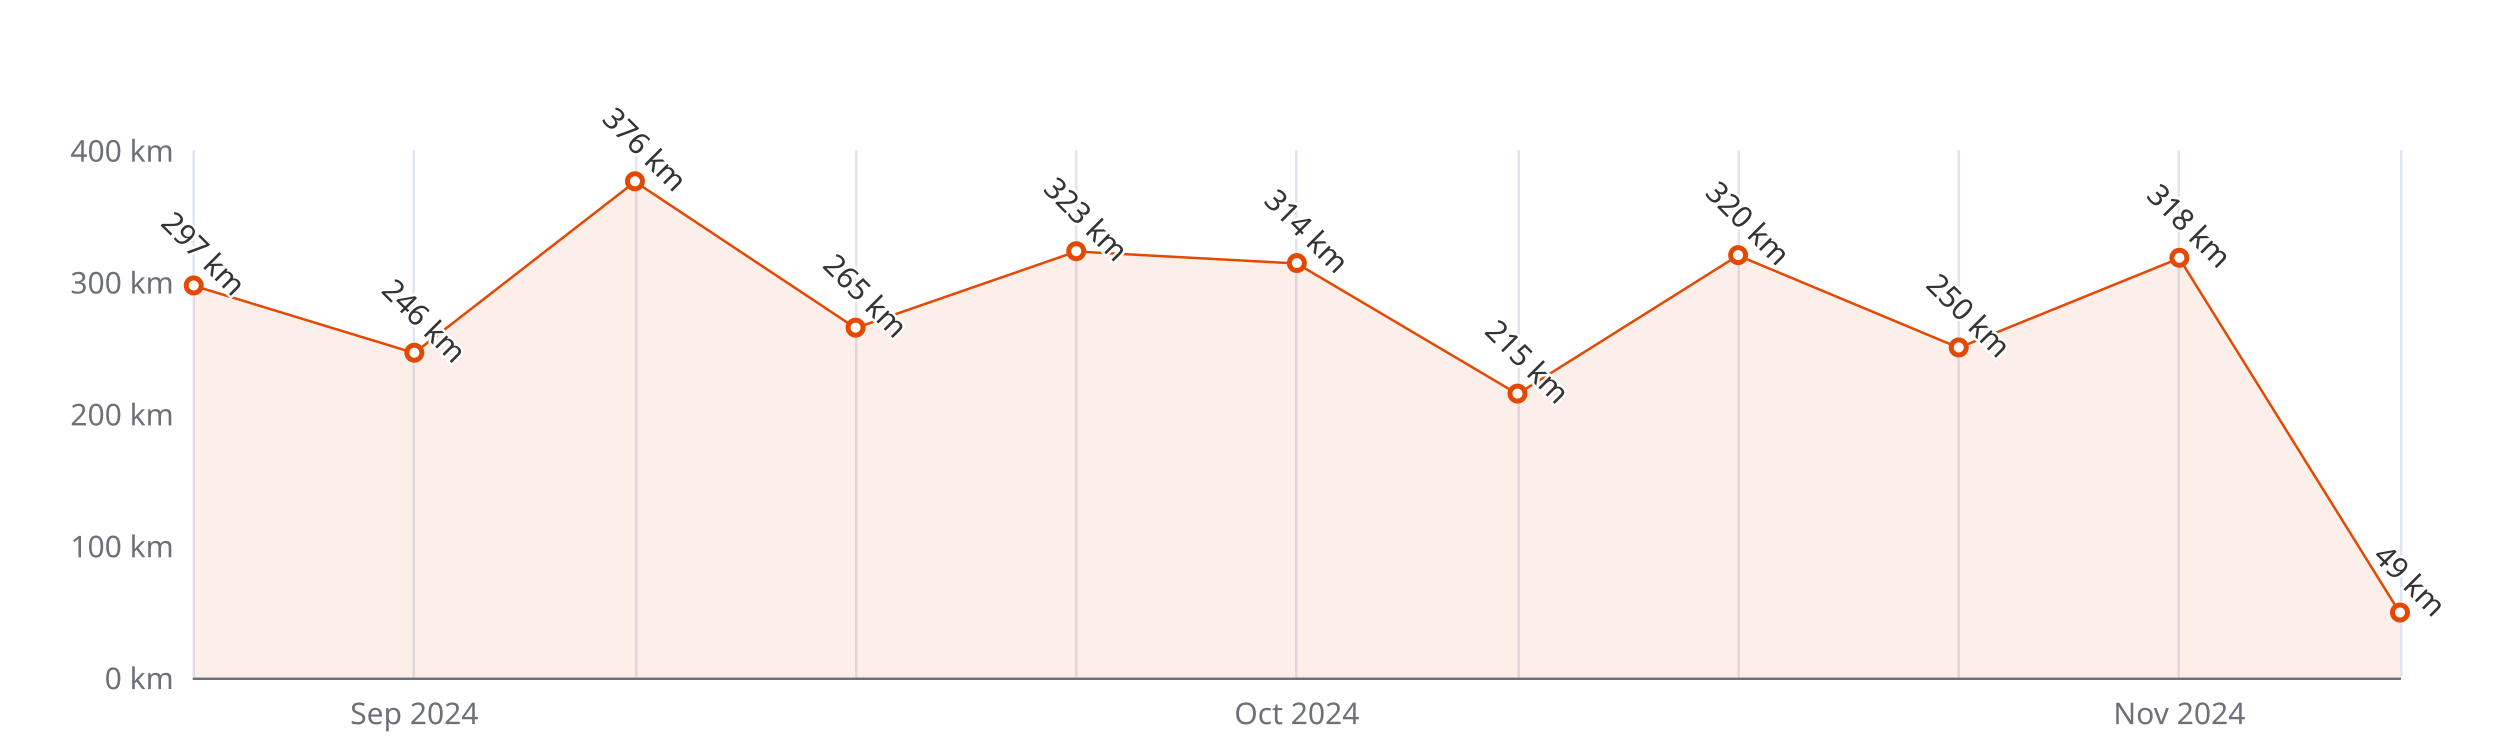
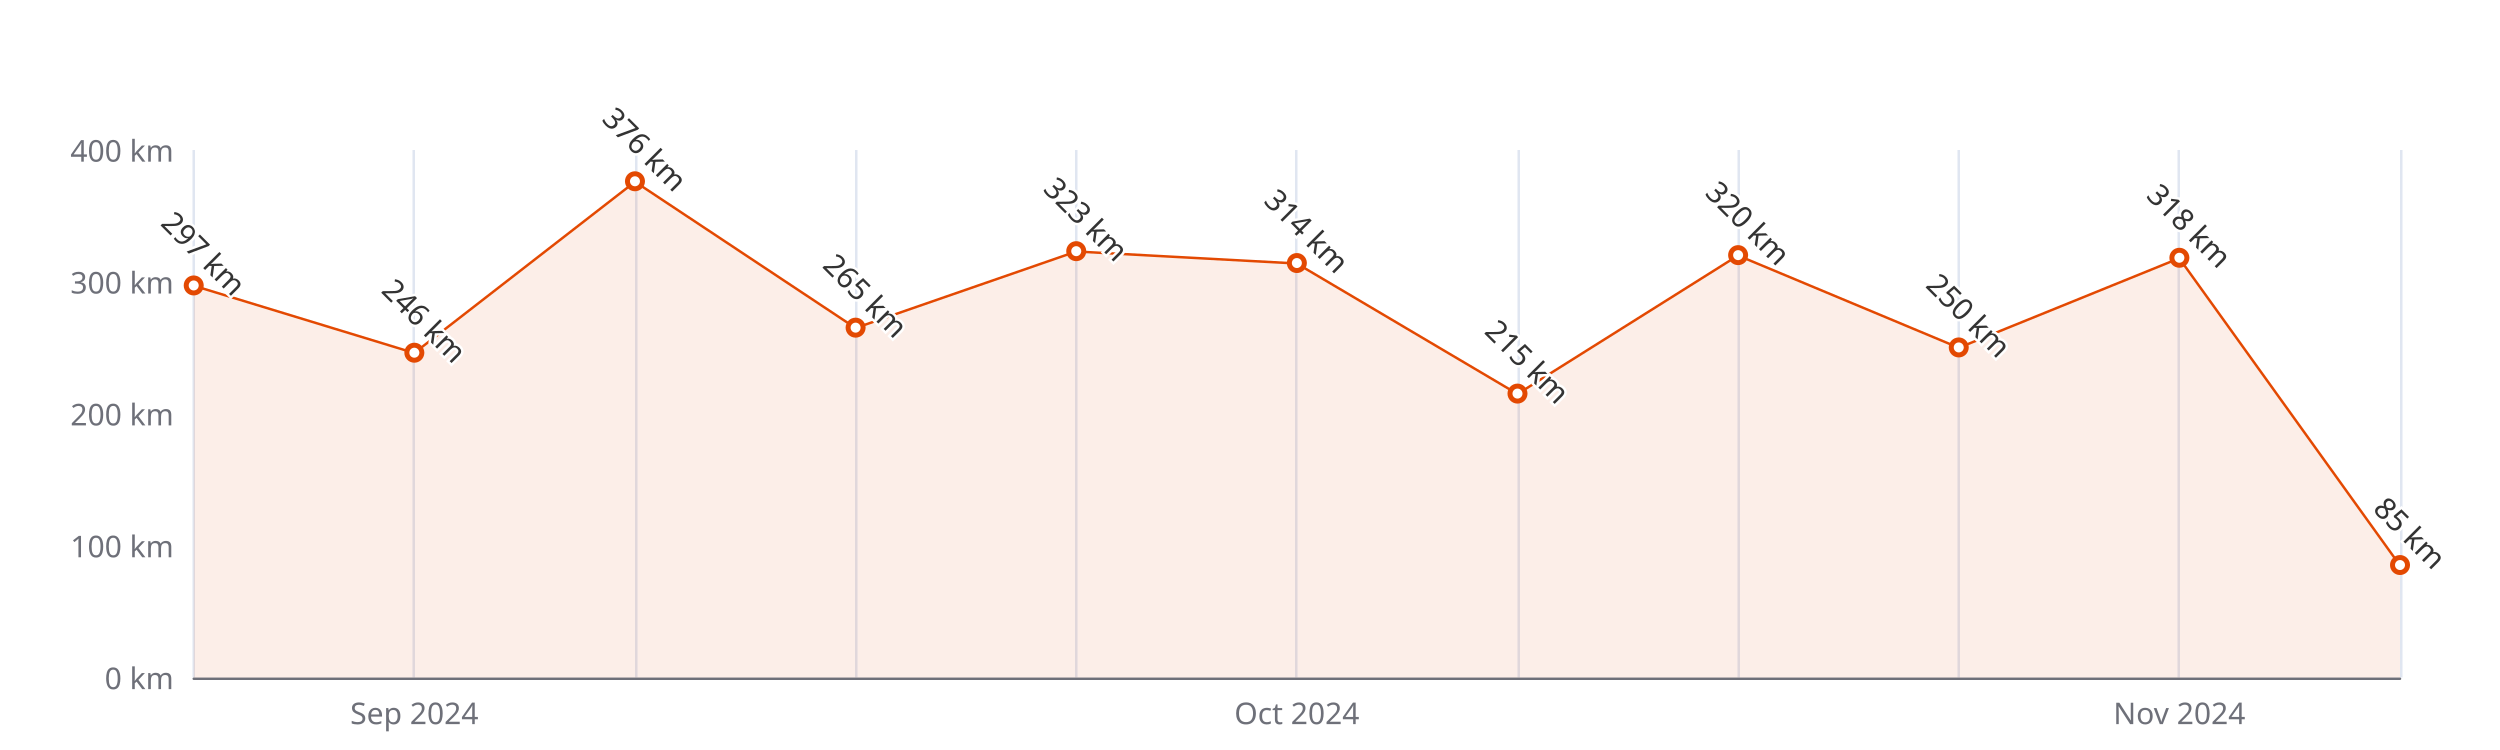
<svg xmlns="http://www.w3.org/2000/svg" width="1000" height="300" version="1.1" baseProfile="full" viewBox="0 0 1000 300">
  <rect width="1000" height="300" x="0" y="0" id="0" fill="#ffffff" />
  <path d="M77.5 60L77.5 271" fill="none" stroke="#E0E6F1" />
  <path d="M165.5 60L165.5 271" fill="none" stroke="#E0E6F1" />
  <path d="M254.5 60L254.5 271" fill="none" stroke="#E0E6F1" />
  <path d="M342.5 60L342.5 271" fill="none" stroke="#E0E6F1" />
  <path d="M430.5 60L430.5 271" fill="none" stroke="#E0E6F1" />
  <path d="M518.5 60L518.5 271" fill="none" stroke="#E0E6F1" />
  <path d="M607.5 60L607.5 271" fill="none" stroke="#E0E6F1" />
  <path d="M695.5 60L695.5 271" fill="none" stroke="#E0E6F1" />
  <path d="M783.5 60L783.5 271" fill="none" stroke="#E0E6F1" />
  <path d="M871.5 60L871.5 271" fill="none" stroke="#E0E6F1" />
  <path d="M960.5 60L960.5 271" fill="none" stroke="#E0E6F1" />
  <path d="M77.5 271.5L960 271.5" fill="none" stroke="#6E7079" stroke-linecap="round" />
  <text dominant-baseline="central" text-anchor="end" style="font-size:12px;font-family:sans-serif;" xml:space="preserve" transform="translate(69.48 271)" fill="#6E7079">0 km</text>
  <text dominant-baseline="central" text-anchor="end" style="font-size:12px;font-family:sans-serif;" xml:space="preserve" transform="translate(69.48 218.25)" fill="#6E7079">100 km</text>
  <text dominant-baseline="central" text-anchor="end" style="font-size:12px;font-family:sans-serif;" xml:space="preserve" transform="translate(69.48 165.5)" fill="#6E7079">200 km</text>
  <text dominant-baseline="central" text-anchor="end" style="font-size:12px;font-family:sans-serif;" xml:space="preserve" transform="translate(69.48 112.75)" fill="#6E7079">300 km</text>
  <text dominant-baseline="central" text-anchor="end" style="font-size:12px;font-family:sans-serif;" xml:space="preserve" transform="translate(69.48 60)" fill="#6E7079">400 km</text>
  <text dominant-baseline="central" text-anchor="middle" style="font-size:12px;font-family:sans-serif;" xml:space="preserve" y="6" transform="translate(165.732 279)" fill="#6E7079">Sep 2024</text>
  <text dominant-baseline="central" text-anchor="middle" style="font-size:12px;font-family:sans-serif;" xml:space="preserve" y="6" transform="translate(518.74 279)" fill="#6E7079">Oct 2024</text>
  <text dominant-baseline="central" text-anchor="middle" style="font-size:12px;font-family:sans-serif;" xml:space="preserve" y="6" transform="translate(871.748 279)" fill="#6E7079">Nov 2024</text>
  <g clip-path="url(#zr5-c0)">
-     <path d="M77.5 114.3L165.7 141.2L254 72.7L342.2 131.2L430.5 100.6L518.7 105.4L607 157.6L695.2 102.2L783.5 139.1L871.7 103.3L960 245.2L960 271L871.7 271L783.5 271L695.2 271L607 271L518.7 271L430.5 271L342.2 271L254 271L165.7 271L77.5 271Z" fill="rgb(227,73,2)" fill-opacity="0.09" />
-     <path d="M77.5 114.3L165.7 141.2L254 72.7L342.2 131.2L430.5 100.6L518.7 105.4L607 157.6L695.2 102.2L783.5 139.1L871.7 103.3L960 245.2" fill="none" stroke="#E34902" stroke-linejoin="bevel" />
+     <path d="M77.5 114.3L165.7 141.2L254 72.7L342.2 131.2L430.5 100.6L518.7 105.4L607 157.6L695.2 102.2L783.5 139.1L871.7 103.3L960 226.2L960 271L871.7 271L783.5 271L695.2 271L607 271L518.7 271L430.5 271L342.2 271L254 271L165.7 271L77.5 271Z" fill="rgb(227,73,2)" fill-opacity="0.09" />
+     <path d="M77.5 114.3L165.7 141.2L254 72.7L342.2 131.2L430.5 100.6L518.7 105.4L607 157.6L695.2 102.2L783.5 139.1L871.7 103.3L960 226.2" fill="none" stroke="#E34902" stroke-linejoin="bevel" />
  </g>
  <path d="M1 0A1 1 0 1 1 1 -0.1A1 1 0 0 1 1 0" transform="matrix(3,0,0,3,77.48,114.3325)" fill="#fff" stroke="#E34902" stroke-width="0.667" />
  <path d="M1 0A1 1 0 1 1 1 -0.1A1 1 0 0 1 1 0" transform="matrix(3,0,0,3,165.732,141.235)" fill="#fff" stroke="#E34902" stroke-width="0.667" />
  <path d="M1 0A1 1 0 1 1 1 -0.1A1 1 0 0 1 1 0" transform="matrix(3,0,0,3,253.984,72.66)" fill="#fff" stroke="#E34902" stroke-width="0.667" />
  <path d="M1 0A1 1 0 1 1 1 -0.1A1 1 0 0 1 1 0" transform="matrix(3,0,0,3,342.236,131.2125)" fill="#fff" stroke="#E34902" stroke-width="0.667" />
  <path d="M1 0A1 1 0 1 1 1 -0.1A1 1 0 0 1 1 0" transform="matrix(3,0,0,3,430.488,100.6175)" fill="#fff" stroke="#E34902" stroke-width="0.667" />
  <path d="M1 0A1 1 0 1 1 1 -0.1A1 1 0 0 1 1 0" transform="matrix(3,0,0,3,518.74,105.365)" fill="#fff" stroke="#E34902" stroke-width="0.667" />
  <path d="M1 0A1 1 0 1 1 1 -0.1A1 1 0 0 1 1 0" transform="matrix(3,0,0,3,606.992,157.5875)" fill="#fff" stroke="#E34902" stroke-width="0.667" />
  <path d="M1 0A1 1 0 1 1 1 -0.1A1 1 0 0 1 1 0" transform="matrix(3,0,0,3,695.244,102.2)" fill="#fff" stroke="#E34902" stroke-width="0.667" />
  <path d="M1 0A1 1 0 1 1 1 -0.1A1 1 0 0 1 1 0" transform="matrix(3,0,0,3,783.496,139.125)" fill="#fff" stroke="#E34902" stroke-width="0.667" />
  <path d="M1 0A1 1 0 1 1 1 -0.1A1 1 0 0 1 1 0" transform="matrix(3,0,0,3,871.748,103.255)" fill="#fff" stroke="#E34902" stroke-width="0.667" />
-   <path d="M1 0A1 1 0 1 1 1 -0.1A1 1 0 0 1 1 0" transform="matrix(3,0,0,3,960,245.1525)" fill="#fff" stroke="#E34902" stroke-width="0.667" />
+   <path d="M1 0A1 1 0 1 1 1 -0.1A1 1 0 0 1 1 0" transform="matrix(3,0,0,3,960,226.1625)" fill="#fff" stroke="#E34902" stroke-width="0.667" />
  <text dominant-baseline="central" text-anchor="middle" style="font-size:12px;font-family:sans-serif;" xml:space="preserve" y="-6" transform="matrix(0.707,0.707,-0.707,0.707,77.48,105.3325)" fill="#333" stroke="rgb(255,255,255)" stroke-width="2" paint-order="stroke" stroke-miterlimit="2">297 km</text>
  <text dominant-baseline="central" text-anchor="middle" style="font-size:12px;font-family:sans-serif;" xml:space="preserve" y="-6" transform="matrix(0.707,0.707,-0.707,0.707,165.732,132.235)" fill="#333" stroke="rgb(255,255,255)" stroke-width="2" paint-order="stroke" stroke-miterlimit="2">246 km</text>
  <text dominant-baseline="central" text-anchor="middle" style="font-size:12px;font-family:sans-serif;" xml:space="preserve" y="-6" transform="matrix(0.707,0.707,-0.707,0.707,253.984,63.66)" fill="#333" stroke="rgb(255,255,255)" stroke-width="2" paint-order="stroke" stroke-miterlimit="2">376 km</text>
  <text dominant-baseline="central" text-anchor="middle" style="font-size:12px;font-family:sans-serif;" xml:space="preserve" y="-6" transform="matrix(0.707,0.707,-0.707,0.707,342.236,122.2125)" fill="#333" stroke="rgb(255,255,255)" stroke-width="2" paint-order="stroke" stroke-miterlimit="2">265 km</text>
  <text dominant-baseline="central" text-anchor="middle" style="font-size:12px;font-family:sans-serif;" xml:space="preserve" y="-6" transform="matrix(0.707,0.707,-0.707,0.707,430.488,91.6175)" fill="#333" stroke="rgb(255,255,255)" stroke-width="2" paint-order="stroke" stroke-miterlimit="2">323 km</text>
  <text dominant-baseline="central" text-anchor="middle" style="font-size:12px;font-family:sans-serif;" xml:space="preserve" y="-6" transform="matrix(0.707,0.707,-0.707,0.707,518.74,96.365)" fill="#333" stroke="rgb(255,255,255)" stroke-width="2" paint-order="stroke" stroke-miterlimit="2">314 km</text>
  <text dominant-baseline="central" text-anchor="middle" style="font-size:12px;font-family:sans-serif;" xml:space="preserve" y="-6" transform="matrix(0.707,0.707,-0.707,0.707,606.992,148.5875)" fill="#333" stroke="rgb(255,255,255)" stroke-width="2" paint-order="stroke" stroke-miterlimit="2">215 km</text>
  <text dominant-baseline="central" text-anchor="middle" style="font-size:12px;font-family:sans-serif;" xml:space="preserve" y="-6" transform="matrix(0.707,0.707,-0.707,0.707,695.244,93.2)" fill="#333" stroke="rgb(255,255,255)" stroke-width="2" paint-order="stroke" stroke-miterlimit="2">320 km</text>
  <text dominant-baseline="central" text-anchor="middle" style="font-size:12px;font-family:sans-serif;" xml:space="preserve" y="-6" transform="matrix(0.707,0.707,-0.707,0.707,783.496,130.125)" fill="#333" stroke="rgb(255,255,255)" stroke-width="2" paint-order="stroke" stroke-miterlimit="2">250 km</text>
  <text dominant-baseline="central" text-anchor="middle" style="font-size:12px;font-family:sans-serif;" xml:space="preserve" y="-6" transform="matrix(0.707,0.707,-0.707,0.707,871.748,94.255)" fill="#333" stroke="rgb(255,255,255)" stroke-width="2" paint-order="stroke" stroke-miterlimit="2">318 km</text>
-   <text dominant-baseline="central" text-anchor="middle" style="font-size:12px;font-family:sans-serif;" xml:space="preserve" y="-6" transform="matrix(0.707,0.707,-0.707,0.707,960,236.1525)" fill="#333" stroke="rgb(255,255,255)" stroke-width="2" paint-order="stroke" stroke-miterlimit="2">49 km</text>
+   <text dominant-baseline="central" text-anchor="middle" style="font-size:12px;font-family:sans-serif;" xml:space="preserve" y="-6" transform="matrix(0.707,0.707,-0.707,0.707,960,217.1625)" fill="#333" stroke="rgb(255,255,255)" stroke-width="2" paint-order="stroke" stroke-miterlimit="2">85 km</text>
  <defs>
    <clipPath id="zr5-c0">
      <path d="M76 59.5l884 0l0 212l-884 0Z" fill="#000" />
    </clipPath>
  </defs>
</svg>
